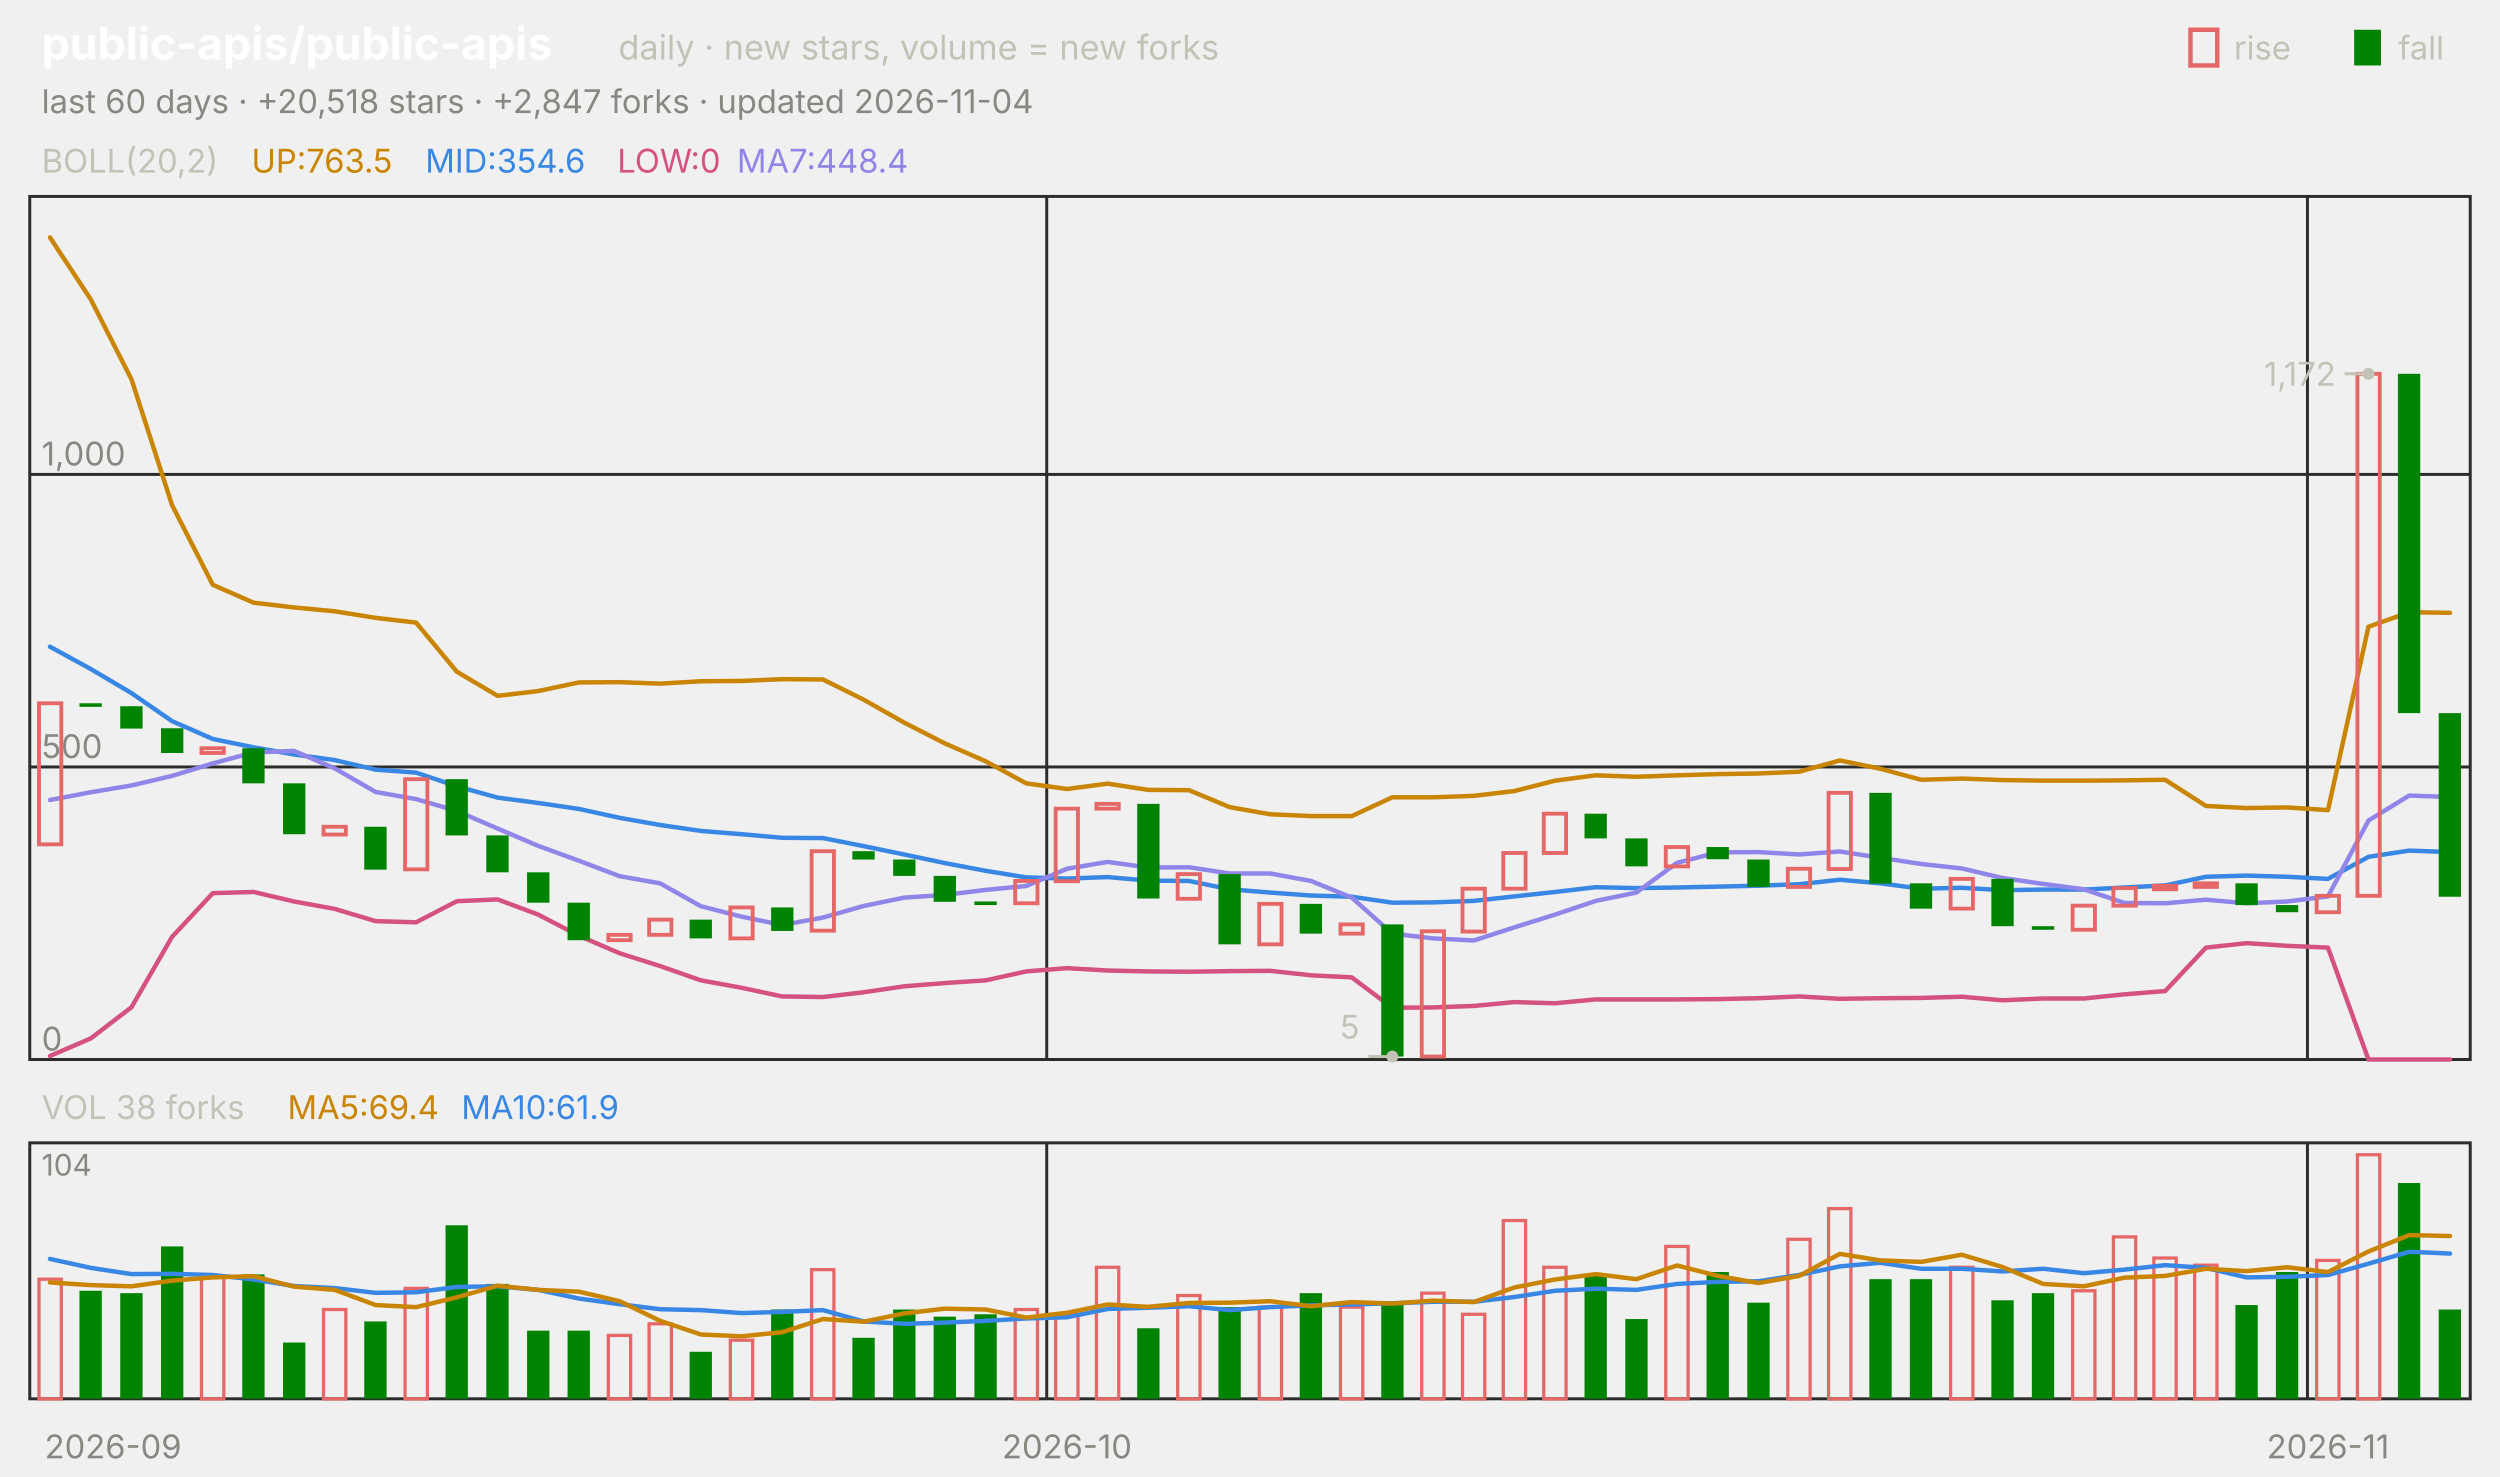
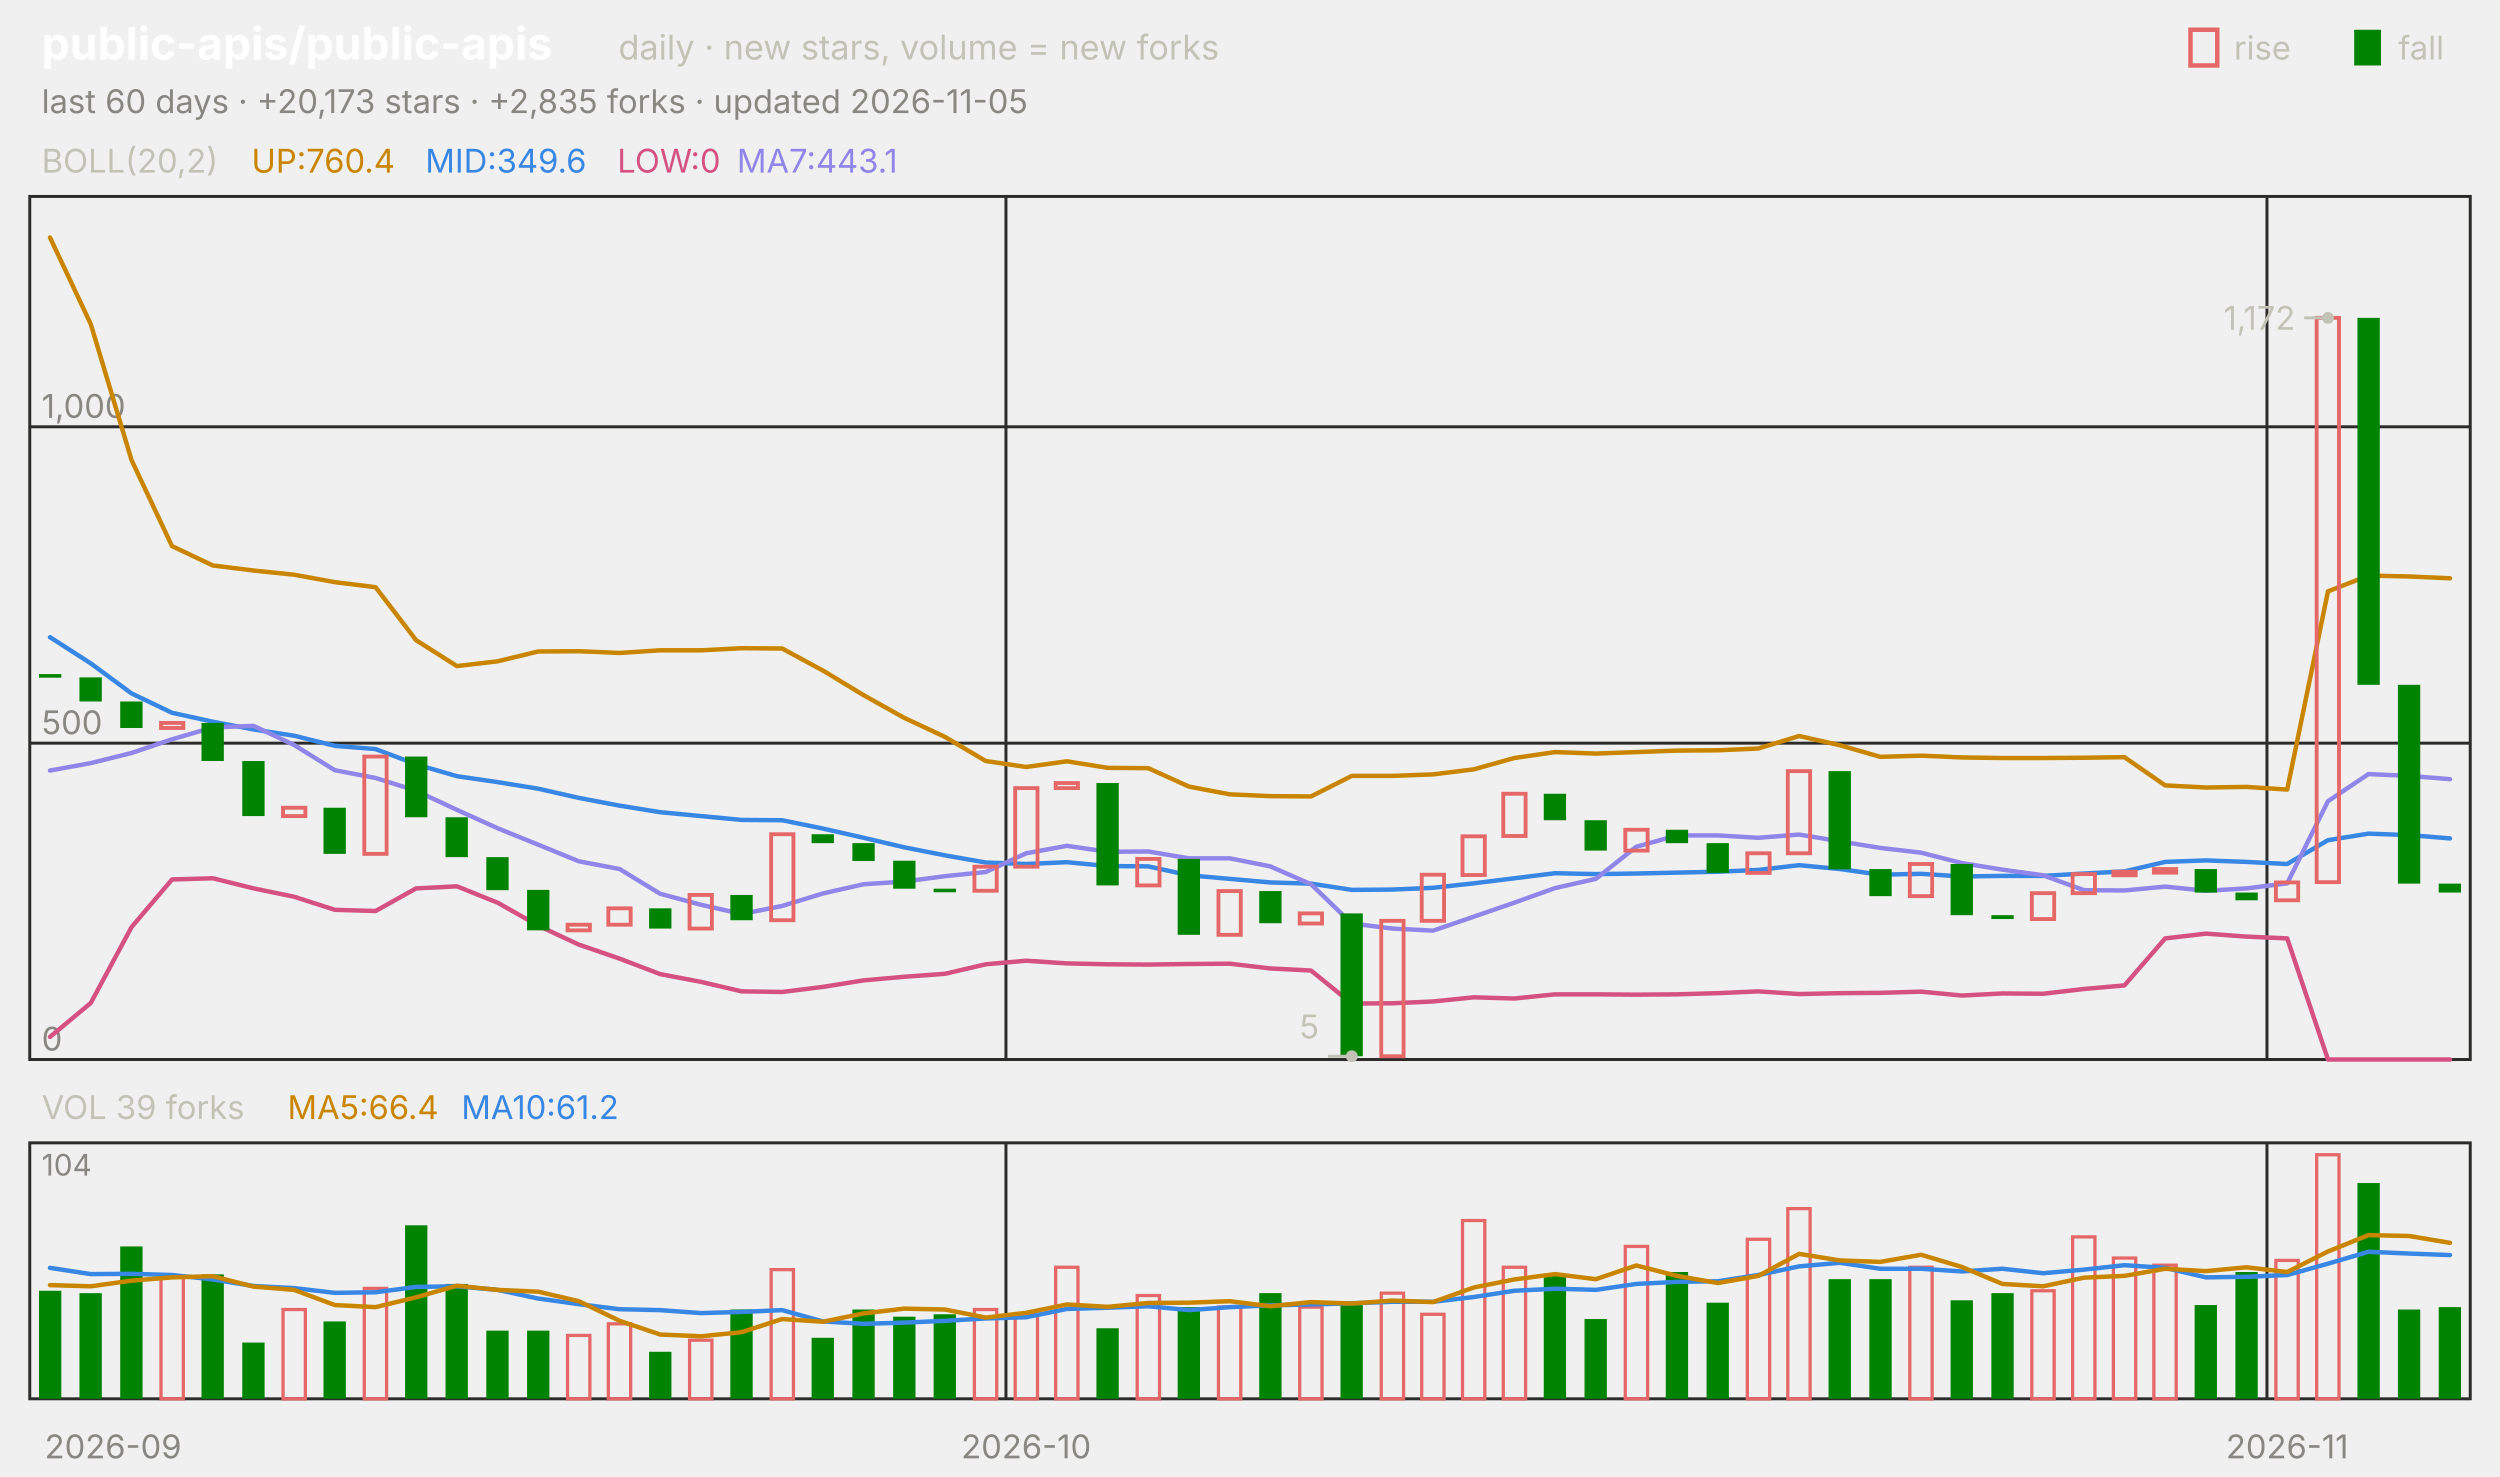
<svg xmlns="http://www.w3.org/2000/svg" viewBox="0 0 840 496" width="840" height="496" font-family="-apple-system,'Segoe UI',system-ui,sans-serif" role="img" aria-label="public-apis/public-apis candlestick chart">
  <text x="14.0" y="20.0" font-size="15" fill="#ffffff" font-weight="650">public-apis/public-apis</text>
  <text x="207.8" y="20.0" font-size="11.5" fill="#c3c2b7">daily · new stars, volume = new forks</text>
  <text x="805.8" y="20.0" font-size="11.0" fill="#c3c2b7">fall</text>
  <rect x="791" y="10" width="9" height="12" fill="#008300" />
  <text x="750.6" y="20.0" font-size="11.0" fill="#c3c2b7">rise</text>
  <rect x="736" y="10" width="9" height="12" fill="none" stroke="#e66767" stroke-width="1.5" />
-   <text x="14.0" y="38.0" font-size="11.0" fill="#898781">last 60 days · +20,518 stars · +2,847 forks · updated 2026-11-04</text>
+   <text x="14.0" y="38.0" font-size="11.0" fill="#898781">last 60 days · +20,173 stars · +2,835 forks · updated 2026-11-05</text>
  <rect x="10" y="66" width="820" height="290" fill="none" stroke="#2c2c2a" />
  <rect x="10" y="384" width="820" height="86" fill="none" stroke="#2c2c2a" />
  <text x="38.0" y="490.0" font-size="11.0" fill="#898781" text-anchor="middle">2026-09</text>
-   <line x1="351.7" y1="66.0" x2="351.7" y2="356.0" stroke="#2c2c2a" stroke-width="1.0" />
-   <line x1="351.7" y1="384.0" x2="351.7" y2="470.0" stroke="#2c2c2a" stroke-width="1.0" />
-   <text x="358.5" y="490.0" font-size="11.0" fill="#898781" text-anchor="middle">2026-10</text>
-   <line x1="775.3" y1="66.0" x2="775.3" y2="356.0" stroke="#2c2c2a" stroke-width="1.0" />
-   <line x1="775.3" y1="384.0" x2="775.3" y2="470.0" stroke="#2c2c2a" stroke-width="1.0" />
-   <text x="782.2" y="490.0" font-size="11.0" fill="#898781" text-anchor="middle">2026-11</text>
+   <line x1="338.0" y1="66.0" x2="338.0" y2="356.0" stroke="#2c2c2a" stroke-width="1.0" />
+   <line x1="338.0" y1="384.0" x2="338.0" y2="470.0" stroke="#2c2c2a" stroke-width="1.0" />
+   <text x="344.8" y="490.0" font-size="11.0" fill="#898781" text-anchor="middle">2026-10</text>
+   <line x1="761.7" y1="66.0" x2="761.7" y2="356.0" stroke="#2c2c2a" stroke-width="1.0" />
+   <line x1="761.7" y1="384.0" x2="761.7" y2="470.0" stroke="#2c2c2a" stroke-width="1.0" />
+   <text x="768.5" y="490.0" font-size="11.0" fill="#898781" text-anchor="middle">2026-11</text>
  <text x="14.0" y="58.0" font-size="11.0" fill="#c3c2b7">BOLL(20,2)</text>
-   <text x="84.5" y="58.0" font-size="11.0" fill="#c98500">UP:763.5</text>
-   <text x="142.9" y="58.0" font-size="11.0" fill="#3987e5">MID:354.6</text>
+   <text x="84.5" y="58.0" font-size="11.0" fill="#c98500">UP:760.4</text>
+   <text x="142.9" y="58.0" font-size="11.0" fill="#3987e5">MID:349.6</text>
  <text x="207.4" y="58.0" font-size="11.0" fill="#d55181">LOW:0</text>
-   <text x="247.6" y="58.0" font-size="11.0" fill="#9085e9">MA7:448.4</text>
+   <text x="247.6" y="58.0" font-size="11.0" fill="#9085e9">MA7:443.1</text>
  <line x1="10.0" y1="356.0" x2="830.0" y2="356.0" stroke="#2c2c2a" stroke-width="1.0" />
  <text x="14.0" y="353.0" font-size="11.0" fill="#898781">0</text>
-   <line x1="10.0" y1="257.7" x2="830.0" y2="257.7" stroke="#2c2c2a" stroke-width="1.0" />
-   <text x="14.0" y="254.7" font-size="11.0" fill="#898781">500</text>
-   <line x1="10.0" y1="159.4" x2="830.0" y2="159.4" stroke="#2c2c2a" stroke-width="1.0" />
-   <text x="14.0" y="156.4" font-size="11.0" fill="#898781">1,000</text>
-   <polyline points="16.8,79.8 30.5,100.6 44.2,127.5 57.8,169.7 71.5,196.5 85.2,202.5 98.8,204.1 112.5,205.4 126.2,207.6 139.8,209.2 153.5,225.7 167.2,233.8 180.8,232.2 194.5,229.3 208.2,229.2 221.8,229.7 235.5,228.9 249.2,228.8 262.8,228.2 276.5,228.3 290.2,235.1 303.8,242.8 317.5,249.8 331.2,255.8 344.8,263.2 358.5,265.1 372.2,263.3 385.8,265.4 399.5,265.5 413.2,271.2 426.8,273.6 440.5,274.2 454.2,274.2 467.8,267.9 481.5,267.9 495.2,267.4 508.8,265.8 522.5,262.3 536.2,260.5 549.8,261.0 563.5,260.5 577.2,260.1 590.8,259.9 604.5,259.3 618.2,255.5 631.8,258.3 645.5,262.0 659.2,261.6 672.8,262.1 686.5,262.3 700.2,262.3 713.8,262.2 727.5,262.0 741.2,270.8 754.8,271.5 768.5,271.3 782.2,272.2 795.8,210.6 809.5,205.7 823.2,205.9" fill="none" stroke="#c98500" stroke-width="1.5" stroke-linejoin="round" stroke-linecap="round" />
-   <polyline points="16.8,217.3 30.5,224.8 44.2,232.9 57.8,242.3 71.5,248.3 85.2,251.1 98.8,253.5 112.5,255.4 126.2,258.6 139.8,259.6 153.5,264.2 167.2,268.0 180.8,269.8 194.5,271.8 208.2,274.8 221.8,277.2 235.5,279.2 249.2,280.3 262.8,281.5 276.5,281.6 290.2,284.3 303.8,287.1 317.5,290.0 331.2,292.6 344.8,294.8 358.5,295.2 372.2,294.7 385.8,295.9 399.5,296.0 413.2,298.8 426.8,299.9 440.5,300.9 454.2,301.3 467.8,303.3 481.5,303.2 495.2,302.7 508.8,301.2 522.5,299.7 536.2,298.1 549.8,298.4 563.5,298.2 577.2,297.9 590.8,297.6 604.5,297.1 618.2,295.6 631.8,296.8 645.5,298.6 659.2,298.3 672.8,299.1 686.5,298.9 700.2,298.9 713.8,298.2 727.5,297.5 741.2,294.6 754.8,294.2 768.5,294.6 782.2,295.3 795.8,287.9 809.5,285.8 823.2,286.3" fill="none" stroke="#3987e5" stroke-width="1.5" stroke-linejoin="round" stroke-linecap="round" />
-   <polyline points="16.8,354.8 30.5,348.9 44.2,338.4 57.8,314.8 71.5,300.1 85.2,299.7 98.8,302.9 112.5,305.4 126.2,309.5 139.8,309.9 153.5,302.8 167.2,302.2 180.8,307.3 194.5,314.4 208.2,320.3 221.8,324.6 235.5,329.4 249.2,331.9 262.8,334.8 276.5,335.0 290.2,333.4 303.8,331.4 317.5,330.3 331.2,329.4 344.8,326.4 358.5,325.3 372.2,326.1 385.8,326.4 399.5,326.5 413.2,326.3 426.8,326.2 440.5,327.7 454.2,328.4 467.8,338.6 481.5,338.5 495.2,338.0 508.8,336.7 522.5,337.1 536.2,335.8 549.8,335.8 563.5,335.8 577.2,335.7 590.8,335.4 604.5,334.8 618.2,335.6 631.8,335.4 645.5,335.3 659.2,334.9 672.8,336.1 686.5,335.5 700.2,335.5 713.8,334.1 727.5,333.0 741.2,318.4 754.8,316.9 768.5,317.8 782.2,318.4 795.8,356.0 809.5,356.0 823.2,356.0" fill="none" stroke="#d55181" stroke-width="1.5" stroke-linejoin="round" stroke-linecap="round" />
-   <polyline points="16.8,268.8 30.5,266.2 44.2,263.9 57.8,260.7 71.5,256.5 85.2,252.8 98.8,252.3 112.5,258.2 126.2,266.1 139.8,268.5 153.5,272.5 167.2,278.4 180.8,284.2 194.5,289.2 208.2,294.4 221.8,296.8 235.5,304.5 249.2,308.0 262.8,310.8 276.5,308.3 290.2,304.4 303.8,301.6 317.5,300.7 331.2,299.0 344.8,297.7 358.5,291.9 372.2,289.6 385.8,291.5 399.5,291.4 413.2,293.5 426.8,293.5 440.5,296.0 454.2,301.6 467.8,313.7 481.5,315.3 495.2,316.0 508.8,311.6 522.5,307.3 536.2,302.7 549.8,299.9 563.5,289.9 577.2,286.4 590.8,286.3 604.5,287.1 618.2,286.1 631.8,288.2 645.5,290.3 659.2,291.8 672.8,295.0 686.5,297.0 700.2,298.8 713.8,303.4 727.5,303.5 741.2,302.3 754.8,303.5 768.5,302.9 782.2,301.2 795.8,275.7 809.5,267.3 823.2,267.8" fill="none" stroke="#9085e9" stroke-width="1.5" stroke-linejoin="round" stroke-linecap="round" />
-   <rect x="13.1" y="236.3" width="7.5" height="47.4" fill="none" stroke="#e66767" stroke-width="1.3" />
-   <rect x="26.7" y="236.3" width="7.5" height="1.2" fill="#008300" />
-   <rect x="40.4" y="237.3" width="7.5" height="7.5" fill="#008300" />
-   <rect x="54.1" y="244.7" width="7.5" height="8.3" fill="#008300" />
-   <rect x="67.7" y="251.4" width="7.5" height="1.6" fill="none" stroke="#e66767" stroke-width="1.3" />
-   <rect x="81.4" y="251.4" width="7.5" height="11.8" fill="#008300" />
-   <rect x="95.1" y="263.2" width="7.5" height="17.1" fill="#008300" />
-   <rect x="108.7" y="277.8" width="7.5" height="2.6" fill="none" stroke="#e66767" stroke-width="1.3" />
-   <rect x="122.4" y="277.8" width="7.5" height="14.4" fill="#008300" />
-   <rect x="136.1" y="261.8" width="7.5" height="30.3" fill="none" stroke="#e66767" stroke-width="1.3" />
-   <rect x="149.7" y="261.8" width="7.5" height="18.9" fill="#008300" />
-   <rect x="163.4" y="280.7" width="7.5" height="12.4" fill="#008300" />
-   <rect x="177.1" y="293.1" width="7.5" height="10.2" fill="#008300" />
-   <rect x="190.7" y="303.3" width="7.5" height="12.6" fill="#008300" />
-   <rect x="204.4" y="314.1" width="7.5" height="1.8" fill="none" stroke="#e66767" stroke-width="1.3" />
-   <rect x="218.1" y="309.0" width="7.5" height="5.1" fill="none" stroke="#e66767" stroke-width="1.3" />
-   <rect x="231.7" y="309.0" width="7.5" height="6.3" fill="#008300" />
-   <rect x="245.4" y="304.9" width="7.5" height="10.4" fill="none" stroke="#e66767" stroke-width="1.3" />
-   <rect x="259.1" y="304.9" width="7.5" height="7.9" fill="#008300" />
-   <rect x="272.7" y="286.0" width="7.5" height="26.7" fill="none" stroke="#e66767" stroke-width="1.3" />
-   <rect x="286.4" y="286.0" width="7.5" height="2.8" fill="#008300" />
-   <rect x="300.1" y="288.8" width="7.5" height="5.5" fill="#008300" />
-   <rect x="313.7" y="294.3" width="7.5" height="8.7" fill="#008300" />
-   <rect x="327.4" y="302.9" width="7.5" height="1.2" fill="#008300" />
-   <rect x="341.1" y="296.0" width="7.5" height="7.5" fill="none" stroke="#e66767" stroke-width="1.3" />
-   <rect x="354.7" y="271.7" width="7.5" height="24.4" fill="none" stroke="#e66767" stroke-width="1.3" />
-   <rect x="368.4" y="270.1" width="7.5" height="1.6" fill="none" stroke="#e66767" stroke-width="1.3" />
-   <rect x="382.1" y="270.1" width="7.5" height="31.8" fill="#008300" />
-   <rect x="395.7" y="293.7" width="7.5" height="8.3" fill="none" stroke="#e66767" stroke-width="1.3" />
-   <rect x="409.4" y="293.7" width="7.5" height="23.6" fill="#008300" />
-   <rect x="423.1" y="303.7" width="7.5" height="13.6" fill="none" stroke="#e66767" stroke-width="1.3" />
-   <rect x="436.7" y="303.7" width="7.5" height="10.0" fill="#008300" />
-   <rect x="450.4" y="310.6" width="7.5" height="3.1" fill="none" stroke="#e66767" stroke-width="1.3" />
-   <rect x="464.1" y="310.6" width="7.5" height="44.4" fill="#008300" />
-   <rect x="477.7" y="312.9" width="7.5" height="42.1" fill="none" stroke="#e66767" stroke-width="1.3" />
-   <rect x="491.4" y="298.6" width="7.5" height="14.4" fill="none" stroke="#e66767" stroke-width="1.3" />
-   <rect x="505.1" y="286.6" width="7.5" height="12.0" fill="none" stroke="#e66767" stroke-width="1.3" />
-   <rect x="518.7" y="273.4" width="7.5" height="13.2" fill="none" stroke="#e66767" stroke-width="1.3" />
-   <rect x="532.4" y="273.4" width="7.5" height="8.3" fill="#008300" />
-   <rect x="546.1" y="281.7" width="7.5" height="9.4" fill="#008300" />
-   <rect x="559.7" y="284.6" width="7.5" height="6.5" fill="none" stroke="#e66767" stroke-width="1.3" />
-   <rect x="573.4" y="284.6" width="7.5" height="4.1" fill="#008300" />
-   <rect x="587.1" y="288.8" width="7.5" height="9.2" fill="#008300" />
-   <rect x="600.7" y="291.9" width="7.5" height="6.1" fill="none" stroke="#e66767" stroke-width="1.3" />
-   <rect x="614.4" y="266.4" width="7.5" height="25.6" fill="none" stroke="#e66767" stroke-width="1.3" />
-   <rect x="628.1" y="266.4" width="7.5" height="30.5" fill="#008300" />
-   <rect x="641.7" y="296.8" width="7.5" height="8.5" fill="#008300" />
-   <rect x="655.4" y="295.3" width="7.5" height="10.0" fill="none" stroke="#e66767" stroke-width="1.3" />
-   <rect x="669.1" y="295.3" width="7.5" height="15.9" fill="#008300" />
-   <rect x="682.7" y="311.2" width="7.5" height="1.2" fill="#008300" />
-   <rect x="696.4" y="304.3" width="7.5" height="8.1" fill="none" stroke="#e66767" stroke-width="1.3" />
-   <rect x="710.1" y="298.4" width="7.5" height="5.9" fill="none" stroke="#e66767" stroke-width="1.3" />
-   <rect x="723.7" y="297.6" width="7.5" height="1.2" fill="none" stroke="#e66767" stroke-width="1.3" />
-   <rect x="737.4" y="296.8" width="7.5" height="1.2" fill="none" stroke="#e66767" stroke-width="1.3" />
-   <rect x="751.1" y="296.8" width="7.5" height="7.3" fill="#008300" />
-   <rect x="764.7" y="304.1" width="7.5" height="2.4" fill="#008300" />
-   <rect x="778.4" y="301.0" width="7.5" height="5.5" fill="none" stroke="#e66767" stroke-width="1.3" />
-   <rect x="792.1" y="125.6" width="7.5" height="175.4" fill="none" stroke="#e66767" stroke-width="1.3" />
-   <rect x="805.7" y="125.6" width="7.5" height="114.0" fill="#008300" />
-   <rect x="819.4" y="239.6" width="7.5" height="61.7" fill="#008300" />
-   <circle cx="795.8" cy="125.6" r="2" fill="#c3c2b7" />
-   <line x1="795.8" y1="125.6" x2="787.8" y2="125.6" stroke="#c3c2b7" stroke-width="1.0" />
-   <text x="784.8" y="129.6" font-size="11.0" fill="#c3c2b7" text-anchor="end">1,172</text>
-   <circle cx="467.8" cy="355.0" r="2" fill="#c3c2b7" />
-   <line x1="467.8" y1="355.0" x2="459.8" y2="355.0" stroke="#c3c2b7" stroke-width="1.0" />
-   <text x="456.8" y="349.0" font-size="11.0" fill="#c3c2b7" text-anchor="end">5</text>
-   <text x="14.0" y="376.0" font-size="11.0" fill="#c3c2b7">VOL 38 forks</text>
-   <text x="96.6" y="376.0" font-size="11.0" fill="#c98500">MA5:69.4</text>
-   <text x="155.0" y="376.0" font-size="11.0" fill="#3987e5">MA10:61.9</text>
+   <line x1="10.0" y1="249.7" x2="830.0" y2="249.7" stroke="#2c2c2a" stroke-width="1.0" />
+   <text x="14.0" y="246.7" font-size="11.0" fill="#898781">500</text>
+   <line x1="10.0" y1="143.4" x2="830.0" y2="143.4" stroke="#2c2c2a" stroke-width="1.0" />
+   <text x="14.0" y="140.4" font-size="11.0" fill="#898781">1,000</text>
+   <polyline points="16.8,79.8 30.5,108.9 44.2,154.6 57.8,183.5 71.5,190.0 85.2,191.7 98.8,193.1 112.5,195.6 126.2,197.3 139.8,215.1 153.5,223.8 167.2,222.2 180.8,218.9 194.5,218.8 208.2,219.4 221.8,218.5 235.5,218.5 249.2,217.8 262.8,217.9 276.5,225.3 290.2,233.6 303.8,241.2 317.5,247.6 331.2,255.7 344.8,257.7 358.5,255.8 372.2,258.0 385.8,258.1 399.5,264.3 413.2,266.9 426.8,267.5 440.5,267.6 454.2,260.7 467.8,260.7 481.5,260.2 495.2,258.5 508.8,254.7 522.5,252.7 536.2,253.2 549.8,252.7 563.5,252.2 577.2,252.1 590.8,251.5 604.5,247.3 618.2,250.4 631.8,254.3 645.5,253.9 659.2,254.5 672.8,254.7 686.5,254.7 700.2,254.6 713.8,254.4 727.5,263.9 741.2,264.6 754.8,264.4 768.5,265.3 782.2,198.7 795.8,193.4 809.5,193.7 823.2,194.3" fill="none" stroke="#c98500" stroke-width="1.5" stroke-linejoin="round" stroke-linecap="round" />
+   <polyline points="16.8,214.1 30.5,222.9 44.2,233.0 57.8,239.5 71.5,242.5 85.2,245.1 98.8,247.2 112.5,250.6 126.2,251.7 139.8,256.8 153.5,260.8 167.2,262.8 180.8,265.0 194.5,268.1 208.2,270.7 221.8,272.9 235.5,274.2 249.2,275.5 262.8,275.6 276.5,278.4 290.2,281.5 303.8,284.7 317.5,287.4 331.2,289.8 344.8,290.3 358.5,289.7 372.2,291.0 385.8,291.1 399.5,294.1 413.2,295.3 426.8,296.5 440.5,296.9 454.2,299.0 467.8,298.9 481.5,298.3 495.2,296.8 508.8,295.1 522.5,293.4 536.2,293.7 549.8,293.5 563.5,293.2 577.2,292.9 590.8,292.3 604.5,290.7 618.2,292.0 631.8,293.9 645.5,293.6 659.2,294.5 672.8,294.3 686.5,294.3 700.2,293.5 713.8,292.8 727.5,289.6 741.2,289.1 754.8,289.6 768.5,290.3 782.2,282.3 795.8,280.1 809.5,280.6 823.2,281.7" fill="none" stroke="#3987e5" stroke-width="1.5" stroke-linejoin="round" stroke-linecap="round" />
+   <polyline points="16.8,348.4 30.5,337.0 44.2,311.5 57.8,295.5 71.5,295.1 85.2,298.5 98.8,301.3 112.5,305.7 126.2,306.1 139.8,298.5 153.5,297.8 167.2,303.3 180.8,311.0 194.5,317.4 208.2,322.1 221.8,327.3 235.5,329.9 249.2,333.1 262.8,333.3 276.5,331.6 290.2,329.4 303.8,328.2 317.5,327.2 331.2,324.0 344.8,322.8 358.5,323.7 372.2,324.0 385.8,324.1 399.5,323.9 413.2,323.8 426.8,325.4 440.5,326.1 454.2,337.2 467.8,337.1 481.5,336.5 495.2,335.1 508.8,335.5 522.5,334.1 536.2,334.1 549.8,334.2 563.5,334.1 577.2,333.7 590.8,333.1 604.5,334.0 618.2,333.7 631.8,333.6 645.5,333.2 659.2,334.5 672.8,333.8 686.5,333.9 700.2,332.3 713.8,331.1 727.5,315.3 741.2,313.7 754.8,314.7 768.5,315.3 782.2,356.0 795.8,356.0 809.5,356.0 823.2,356.0" fill="none" stroke="#d55181" stroke-width="1.5" stroke-linejoin="round" stroke-linecap="round" />
+   <polyline points="16.8,258.9 30.5,256.4 44.2,253.0 57.8,248.4 71.5,244.4 85.2,243.9 98.8,250.3 112.5,258.8 126.2,261.4 139.8,265.7 153.5,272.1 167.2,278.3 180.8,283.8 194.5,289.4 208.2,292.0 221.8,300.3 235.5,304.0 249.2,307.1 262.8,304.4 276.5,300.2 290.2,297.1 303.8,296.2 317.5,294.4 331.2,293.0 344.8,286.7 358.5,284.2 372.2,286.2 385.8,286.1 399.5,288.4 413.2,288.4 426.8,291.1 440.5,297.1 454.2,310.3 467.8,312.0 481.5,312.7 495.2,308.0 508.8,303.3 522.5,298.4 536.2,295.3 549.8,284.5 563.5,280.7 577.2,280.7 590.8,281.5 604.5,280.4 618.2,282.7 631.8,284.9 645.5,286.5 659.2,290.0 672.8,292.2 686.5,294.1 700.2,299.1 713.8,299.2 727.5,297.9 741.2,299.3 754.8,298.5 768.5,296.8 782.2,269.2 795.8,260.1 809.5,260.7 823.2,261.8" fill="none" stroke="#9085e9" stroke-width="1.5" stroke-linejoin="round" stroke-linecap="round" />
+   <rect x="13.1" y="226.5" width="7.5" height="1.2" fill="#008300" />
+   <rect x="26.7" y="227.6" width="7.5" height="8.1" fill="#008300" />
+   <rect x="40.4" y="235.7" width="7.5" height="8.9" fill="#008300" />
+   <rect x="54.1" y="242.9" width="7.5" height="1.7" fill="none" stroke="#e66767" stroke-width="1.3" />
+   <rect x="67.7" y="242.9" width="7.5" height="12.8" fill="#008300" />
+   <rect x="81.4" y="255.7" width="7.5" height="18.5" fill="#008300" />
+   <rect x="95.1" y="271.4" width="7.5" height="2.8" fill="none" stroke="#e66767" stroke-width="1.3" />
+   <rect x="108.7" y="271.4" width="7.5" height="15.5" fill="#008300" />
+   <rect x="122.4" y="254.2" width="7.5" height="32.7" fill="none" stroke="#e66767" stroke-width="1.3" />
+   <rect x="136.1" y="254.2" width="7.5" height="20.4" fill="#008300" />
+   <rect x="149.7" y="274.6" width="7.5" height="13.4" fill="#008300" />
+   <rect x="163.4" y="288.0" width="7.5" height="11.1" fill="#008300" />
+   <rect x="177.1" y="299.0" width="7.5" height="13.6" fill="#008300" />
+   <rect x="190.7" y="310.7" width="7.5" height="1.9" fill="none" stroke="#e66767" stroke-width="1.3" />
+   <rect x="204.4" y="305.2" width="7.5" height="5.5" fill="none" stroke="#e66767" stroke-width="1.3" />
+   <rect x="218.1" y="305.2" width="7.5" height="6.8" fill="#008300" />
+   <rect x="231.7" y="300.7" width="7.5" height="11.3" fill="none" stroke="#e66767" stroke-width="1.3" />
+   <rect x="245.4" y="300.7" width="7.5" height="8.5" fill="#008300" />
+   <rect x="259.1" y="280.3" width="7.5" height="28.9" fill="none" stroke="#e66767" stroke-width="1.3" />
+   <rect x="272.7" y="280.3" width="7.5" height="3.0" fill="#008300" />
+   <rect x="286.4" y="283.3" width="7.5" height="6.0" fill="#008300" />
+   <rect x="300.1" y="289.2" width="7.5" height="9.4" fill="#008300" />
+   <rect x="313.7" y="298.6" width="7.5" height="1.2" fill="#008300" />
+   <rect x="327.4" y="291.2" width="7.5" height="8.1" fill="none" stroke="#e66767" stroke-width="1.3" />
+   <rect x="341.1" y="264.8" width="7.5" height="26.4" fill="none" stroke="#e66767" stroke-width="1.3" />
+   <rect x="354.7" y="263.1" width="7.5" height="1.7" fill="none" stroke="#e66767" stroke-width="1.3" />
+   <rect x="368.4" y="263.1" width="7.5" height="34.4" fill="#008300" />
+   <rect x="382.1" y="288.6" width="7.5" height="8.9" fill="none" stroke="#e66767" stroke-width="1.3" />
+   <rect x="395.7" y="288.6" width="7.5" height="25.5" fill="#008300" />
+   <rect x="409.4" y="299.4" width="7.5" height="14.7" fill="none" stroke="#e66767" stroke-width="1.3" />
+   <rect x="423.1" y="299.4" width="7.5" height="10.8" fill="#008300" />
+   <rect x="436.7" y="306.9" width="7.5" height="3.4" fill="none" stroke="#e66767" stroke-width="1.3" />
+   <rect x="450.4" y="306.9" width="7.5" height="48.0" fill="#008300" />
+   <rect x="464.1" y="309.4" width="7.5" height="45.5" fill="none" stroke="#e66767" stroke-width="1.3" />
+   <rect x="477.7" y="293.9" width="7.5" height="15.5" fill="none" stroke="#e66767" stroke-width="1.3" />
+   <rect x="491.4" y="281.0" width="7.5" height="13.0" fill="none" stroke="#e66767" stroke-width="1.3" />
+   <rect x="505.1" y="266.7" width="7.5" height="14.2" fill="none" stroke="#e66767" stroke-width="1.3" />
+   <rect x="518.7" y="266.7" width="7.5" height="8.9" fill="#008300" />
+   <rect x="532.4" y="275.6" width="7.5" height="10.2" fill="#008300" />
+   <rect x="546.1" y="278.8" width="7.5" height="7.0" fill="none" stroke="#e66767" stroke-width="1.3" />
+   <rect x="559.7" y="278.8" width="7.5" height="4.5" fill="#008300" />
+   <rect x="573.4" y="283.3" width="7.5" height="10.0" fill="#008300" />
+   <rect x="587.1" y="286.7" width="7.5" height="6.6" fill="none" stroke="#e66767" stroke-width="1.3" />
+   <rect x="600.7" y="259.1" width="7.5" height="27.6" fill="none" stroke="#e66767" stroke-width="1.3" />
+   <rect x="614.4" y="259.1" width="7.5" height="33.0" fill="#008300" />
+   <rect x="628.1" y="292.0" width="7.5" height="9.1" fill="#008300" />
+   <rect x="641.7" y="290.3" width="7.5" height="10.8" fill="none" stroke="#e66767" stroke-width="1.3" />
+   <rect x="655.4" y="290.3" width="7.5" height="17.2" fill="#008300" />
+   <rect x="669.1" y="307.5" width="7.5" height="1.3" fill="#008300" />
+   <rect x="682.7" y="300.1" width="7.5" height="8.7" fill="none" stroke="#e66767" stroke-width="1.3" />
+   <rect x="696.4" y="293.7" width="7.5" height="6.4" fill="none" stroke="#e66767" stroke-width="1.3" />
+   <rect x="710.1" y="292.9" width="7.5" height="1.2" fill="none" stroke="#e66767" stroke-width="1.3" />
+   <rect x="723.7" y="292.0" width="7.5" height="1.2" fill="none" stroke="#e66767" stroke-width="1.3" />
+   <rect x="737.4" y="292.0" width="7.5" height="7.9" fill="#008300" />
+   <rect x="751.1" y="299.9" width="7.5" height="2.6" fill="#008300" />
+   <rect x="764.7" y="296.5" width="7.5" height="6.0" fill="none" stroke="#e66767" stroke-width="1.3" />
+   <rect x="778.4" y="106.8" width="7.5" height="189.6" fill="none" stroke="#e66767" stroke-width="1.3" />
+   <rect x="792.1" y="106.8" width="7.5" height="123.3" fill="#008300" />
+   <rect x="805.7" y="230.1" width="7.5" height="66.8" fill="#008300" />
+   <rect x="819.4" y="296.9" width="7.5" height="3.0" fill="#008300" />
+   <circle cx="782.2" cy="106.8" r="2" fill="#c3c2b7" />
+   <line x1="782.2" y1="106.8" x2="774.2" y2="106.8" stroke="#c3c2b7" stroke-width="1.0" />
+   <text x="771.2" y="110.8" font-size="11.0" fill="#c3c2b7" text-anchor="end">1,172</text>
+   <circle cx="454.2" cy="354.9" r="2" fill="#c3c2b7" />
+   <line x1="454.2" y1="354.9" x2="446.2" y2="354.9" stroke="#c3c2b7" stroke-width="1.0" />
+   <text x="443.2" y="348.9" font-size="11.0" fill="#c3c2b7" text-anchor="end">5</text>
+   <text x="14.0" y="376.0" font-size="11.0" fill="#c3c2b7">VOL 39 forks</text>
+   <text x="96.6" y="376.0" font-size="11.0" fill="#c98500">MA5:66.4</text>
+   <text x="155.0" y="376.0" font-size="11.0" fill="#3987e5">MA10:61.2</text>
  <text x="14.0" y="395.0" font-size="10" fill="#898781">104</text>
-   <rect x="13.1" y="429.8" width="7.5" height="40.2" fill="none" stroke="#e66767" stroke-width="1.1" />
-   <rect x="26.7" y="433.7" width="7.5" height="36.3" fill="#008300" />
-   <rect x="40.4" y="434.5" width="7.5" height="35.5" fill="#008300" />
-   <rect x="54.1" y="418.8" width="7.5" height="51.2" fill="#008300" />
-   <rect x="67.7" y="429.0" width="7.5" height="41.0" fill="none" stroke="#e66767" stroke-width="1.1" />
-   <rect x="81.4" y="428.2" width="7.5" height="41.8" fill="#008300" />
-   <rect x="95.1" y="451.1" width="7.5" height="18.9" fill="#008300" />
-   <rect x="108.7" y="440.0" width="7.5" height="30.0" fill="none" stroke="#e66767" stroke-width="1.1" />
-   <rect x="122.4" y="444.0" width="7.5" height="26.0" fill="#008300" />
-   <rect x="136.1" y="432.9" width="7.5" height="37.1" fill="none" stroke="#e66767" stroke-width="1.1" />
-   <rect x="149.7" y="411.7" width="7.5" height="58.3" fill="#008300" />
-   <rect x="163.4" y="431.4" width="7.5" height="38.6" fill="#008300" />
+   <rect x="13.1" y="433.7" width="7.5" height="36.3" fill="#008300" />
+   <rect x="26.7" y="434.5" width="7.5" height="35.5" fill="#008300" />
+   <rect x="40.4" y="418.8" width="7.5" height="51.2" fill="#008300" />
+   <rect x="54.1" y="429.0" width="7.5" height="41.0" fill="none" stroke="#e66767" stroke-width="1.1" />
+   <rect x="67.7" y="428.2" width="7.5" height="41.8" fill="#008300" />
+   <rect x="81.4" y="451.1" width="7.5" height="18.9" fill="#008300" />
+   <rect x="95.1" y="440.0" width="7.5" height="30.0" fill="none" stroke="#e66767" stroke-width="1.1" />
+   <rect x="108.7" y="444.0" width="7.5" height="26.0" fill="#008300" />
+   <rect x="122.4" y="432.9" width="7.5" height="37.1" fill="none" stroke="#e66767" stroke-width="1.1" />
+   <rect x="136.1" y="411.7" width="7.5" height="58.3" fill="#008300" />
+   <rect x="149.7" y="431.4" width="7.5" height="38.6" fill="#008300" />
+   <rect x="163.4" y="447.1" width="7.5" height="22.9" fill="#008300" />
  <rect x="177.1" y="447.1" width="7.5" height="22.9" fill="#008300" />
-   <rect x="190.7" y="447.1" width="7.5" height="22.9" fill="#008300" />
-   <rect x="204.4" y="448.7" width="7.5" height="21.3" fill="none" stroke="#e66767" stroke-width="1.1" />
-   <rect x="218.1" y="444.8" width="7.5" height="25.2" fill="none" stroke="#e66767" stroke-width="1.1" />
-   <rect x="231.7" y="454.2" width="7.5" height="15.8" fill="#008300" />
-   <rect x="245.4" y="450.3" width="7.5" height="19.7" fill="none" stroke="#e66767" stroke-width="1.1" />
-   <rect x="259.1" y="440.0" width="7.5" height="30.0" fill="#008300" />
-   <rect x="272.7" y="426.6" width="7.5" height="43.4" fill="none" stroke="#e66767" stroke-width="1.1" />
-   <rect x="286.4" y="449.5" width="7.5" height="20.5" fill="#008300" />
-   <rect x="300.1" y="440.0" width="7.5" height="30.0" fill="#008300" />
-   <rect x="313.7" y="442.4" width="7.5" height="27.6" fill="#008300" />
-   <rect x="327.4" y="441.6" width="7.5" height="28.4" fill="#008300" />
-   <rect x="341.1" y="440.0" width="7.5" height="30.0" fill="none" stroke="#e66767" stroke-width="1.1" />
-   <rect x="354.7" y="441.6" width="7.5" height="28.4" fill="none" stroke="#e66767" stroke-width="1.1" />
-   <rect x="368.4" y="425.8" width="7.5" height="44.2" fill="none" stroke="#e66767" stroke-width="1.1" />
-   <rect x="382.1" y="446.3" width="7.5" height="23.7" fill="#008300" />
-   <rect x="395.7" y="435.3" width="7.5" height="34.7" fill="none" stroke="#e66767" stroke-width="1.1" />
-   <rect x="409.4" y="439.2" width="7.5" height="30.8" fill="#008300" />
-   <rect x="423.1" y="439.2" width="7.5" height="30.8" fill="none" stroke="#e66767" stroke-width="1.1" />
-   <rect x="436.7" y="434.5" width="7.5" height="35.5" fill="#008300" />
-   <rect x="450.4" y="439.2" width="7.5" height="30.8" fill="none" stroke="#e66767" stroke-width="1.1" />
-   <rect x="464.1" y="437.7" width="7.5" height="32.3" fill="#008300" />
-   <rect x="477.7" y="434.5" width="7.5" height="35.5" fill="none" stroke="#e66767" stroke-width="1.1" />
-   <rect x="491.4" y="441.6" width="7.5" height="28.4" fill="none" stroke="#e66767" stroke-width="1.1" />
-   <rect x="505.1" y="410.1" width="7.5" height="59.9" fill="none" stroke="#e66767" stroke-width="1.1" />
-   <rect x="518.7" y="425.8" width="7.5" height="44.2" fill="none" stroke="#e66767" stroke-width="1.1" />
-   <rect x="532.4" y="428.2" width="7.5" height="41.8" fill="#008300" />
-   <rect x="546.1" y="443.2" width="7.5" height="26.8" fill="#008300" />
-   <rect x="559.7" y="418.8" width="7.5" height="51.2" fill="none" stroke="#e66767" stroke-width="1.1" />
-   <rect x="573.4" y="427.4" width="7.5" height="42.6" fill="#008300" />
-   <rect x="587.1" y="437.7" width="7.5" height="32.3" fill="#008300" />
-   <rect x="600.7" y="416.4" width="7.5" height="53.6" fill="none" stroke="#e66767" stroke-width="1.1" />
-   <rect x="614.4" y="406.1" width="7.5" height="63.9" fill="none" stroke="#e66767" stroke-width="1.1" />
+   <rect x="190.7" y="448.7" width="7.5" height="21.3" fill="none" stroke="#e66767" stroke-width="1.1" />
+   <rect x="204.4" y="444.8" width="7.5" height="25.2" fill="none" stroke="#e66767" stroke-width="1.1" />
+   <rect x="218.1" y="454.2" width="7.5" height="15.8" fill="#008300" />
+   <rect x="231.7" y="450.3" width="7.5" height="19.7" fill="none" stroke="#e66767" stroke-width="1.1" />
+   <rect x="245.4" y="440.0" width="7.5" height="30.0" fill="#008300" />
+   <rect x="259.1" y="426.6" width="7.5" height="43.4" fill="none" stroke="#e66767" stroke-width="1.1" />
+   <rect x="272.7" y="449.5" width="7.5" height="20.5" fill="#008300" />
+   <rect x="286.4" y="440.0" width="7.5" height="30.0" fill="#008300" />
+   <rect x="300.1" y="442.4" width="7.5" height="27.6" fill="#008300" />
+   <rect x="313.7" y="441.6" width="7.5" height="28.4" fill="#008300" />
+   <rect x="327.4" y="440.0" width="7.5" height="30.0" fill="none" stroke="#e66767" stroke-width="1.1" />
+   <rect x="341.1" y="441.6" width="7.5" height="28.4" fill="none" stroke="#e66767" stroke-width="1.1" />
+   <rect x="354.7" y="425.8" width="7.5" height="44.2" fill="none" stroke="#e66767" stroke-width="1.1" />
+   <rect x="368.4" y="446.3" width="7.5" height="23.7" fill="#008300" />
+   <rect x="382.1" y="435.3" width="7.5" height="34.7" fill="none" stroke="#e66767" stroke-width="1.1" />
+   <rect x="395.7" y="439.2" width="7.5" height="30.8" fill="#008300" />
+   <rect x="409.4" y="439.2" width="7.5" height="30.8" fill="none" stroke="#e66767" stroke-width="1.1" />
+   <rect x="423.1" y="434.5" width="7.5" height="35.5" fill="#008300" />
+   <rect x="436.7" y="439.2" width="7.5" height="30.8" fill="none" stroke="#e66767" stroke-width="1.1" />
+   <rect x="450.4" y="437.7" width="7.5" height="32.3" fill="#008300" />
+   <rect x="464.1" y="434.5" width="7.5" height="35.5" fill="none" stroke="#e66767" stroke-width="1.1" />
+   <rect x="477.7" y="441.6" width="7.5" height="28.4" fill="none" stroke="#e66767" stroke-width="1.1" />
+   <rect x="491.4" y="410.1" width="7.5" height="59.9" fill="none" stroke="#e66767" stroke-width="1.1" />
+   <rect x="505.1" y="425.8" width="7.5" height="44.2" fill="none" stroke="#e66767" stroke-width="1.1" />
+   <rect x="518.7" y="428.2" width="7.5" height="41.8" fill="#008300" />
+   <rect x="532.4" y="443.2" width="7.5" height="26.8" fill="#008300" />
+   <rect x="546.1" y="418.8" width="7.5" height="51.2" fill="none" stroke="#e66767" stroke-width="1.1" />
+   <rect x="559.7" y="427.4" width="7.5" height="42.6" fill="#008300" />
+   <rect x="573.4" y="437.7" width="7.5" height="32.3" fill="#008300" />
+   <rect x="587.1" y="416.4" width="7.5" height="53.6" fill="none" stroke="#e66767" stroke-width="1.1" />
+   <rect x="600.7" y="406.1" width="7.5" height="63.9" fill="none" stroke="#e66767" stroke-width="1.1" />
+   <rect x="614.4" y="429.8" width="7.5" height="40.2" fill="#008300" />
  <rect x="628.1" y="429.8" width="7.5" height="40.2" fill="#008300" />
-   <rect x="641.7" y="429.8" width="7.5" height="40.2" fill="#008300" />
-   <rect x="655.4" y="425.8" width="7.5" height="44.2" fill="none" stroke="#e66767" stroke-width="1.1" />
-   <rect x="669.1" y="436.9" width="7.5" height="33.1" fill="#008300" />
-   <rect x="682.7" y="434.5" width="7.5" height="35.5" fill="#008300" />
-   <rect x="696.4" y="433.7" width="7.5" height="36.3" fill="none" stroke="#e66767" stroke-width="1.1" />
-   <rect x="710.1" y="415.6" width="7.5" height="54.4" fill="none" stroke="#e66767" stroke-width="1.1" />
-   <rect x="723.7" y="422.7" width="7.5" height="47.3" fill="none" stroke="#e66767" stroke-width="1.1" />
-   <rect x="737.4" y="425.1" width="7.5" height="44.9" fill="none" stroke="#e66767" stroke-width="1.1" />
-   <rect x="751.1" y="438.5" width="7.5" height="31.5" fill="#008300" />
-   <rect x="764.7" y="427.4" width="7.5" height="42.6" fill="#008300" />
-   <rect x="778.4" y="423.5" width="7.5" height="46.5" fill="none" stroke="#e66767" stroke-width="1.1" />
-   <rect x="792.1" y="388.0" width="7.5" height="82.0" fill="none" stroke="#e66767" stroke-width="1.1" />
-   <rect x="805.7" y="397.5" width="7.5" height="72.5" fill="#008300" />
-   <rect x="819.4" y="440.0" width="7.5" height="30.0" fill="#008300" />
-   <polyline points="16.8,423.0 30.5,426.0 44.2,428.1 57.8,428.0 71.5,428.4 85.2,429.9 98.8,432.1 112.5,432.8 126.2,434.4 139.8,434.2 153.5,432.4 167.2,432.2 180.8,433.4 194.5,436.3 208.2,438.2 221.8,439.9 235.5,440.2 249.2,441.2 262.8,440.8 276.5,440.2 290.2,444.0 303.8,444.8 317.5,444.4 331.2,443.8 344.8,443.0 358.5,442.6 372.2,439.8 385.8,439.4 399.5,438.9 413.2,440.2 426.8,439.2 440.5,438.6 454.2,438.3 467.8,437.9 481.5,437.4 495.2,437.4 508.8,435.8 522.5,433.7 536.2,433.0 549.8,433.4 563.5,431.4 577.2,430.7 590.8,430.5 604.5,428.4 618.2,425.5 631.8,424.3 645.5,426.3 659.2,426.3 672.8,427.2 686.5,426.3 700.2,427.8 713.8,426.6 727.5,425.1 741.2,426.0 754.8,429.2 768.5,429.0 782.2,428.4 795.8,424.6 809.5,420.6 823.2,421.2" fill="none" stroke="#3987e5" stroke-width="1.5" stroke-linejoin="round" stroke-linecap="round" />
-   <polyline points="16.8,430.9 30.5,431.8 44.2,432.2 57.8,430.3 71.5,429.2 85.2,428.8 98.8,432.3 112.5,433.4 126.2,438.5 139.8,439.2 153.5,435.9 167.2,432.0 180.8,433.4 194.5,434.0 208.2,437.2 221.8,443.8 235.5,448.4 249.2,449.0 262.8,447.6 276.5,443.2 290.2,444.1 303.8,441.3 317.5,439.7 331.2,440.0 344.8,442.7 358.5,441.1 372.2,438.3 385.8,439.1 399.5,437.8 413.2,437.7 426.8,437.2 440.5,438.9 454.2,437.5 467.8,438.0 481.5,437.0 495.2,437.5 508.8,432.6 522.5,429.9 536.2,428.1 549.8,429.8 563.5,425.2 577.2,428.7 590.8,431.1 604.5,428.7 618.2,421.3 631.8,423.5 645.5,424.0 659.2,421.6 672.8,425.7 686.5,431.4 700.2,432.2 713.8,429.3 727.5,428.7 741.2,426.3 754.8,427.1 768.5,425.8 782.2,427.4 795.8,420.5 809.5,415.0 823.2,415.3" fill="none" stroke="#c98500" stroke-width="1.5" stroke-linejoin="round" stroke-linecap="round" />
+   <rect x="641.7" y="425.8" width="7.5" height="44.2" fill="none" stroke="#e66767" stroke-width="1.1" />
+   <rect x="655.4" y="436.9" width="7.5" height="33.1" fill="#008300" />
+   <rect x="669.1" y="434.5" width="7.5" height="35.5" fill="#008300" />
+   <rect x="682.7" y="433.7" width="7.5" height="36.3" fill="none" stroke="#e66767" stroke-width="1.1" />
+   <rect x="696.4" y="415.6" width="7.5" height="54.4" fill="none" stroke="#e66767" stroke-width="1.1" />
+   <rect x="710.1" y="422.7" width="7.5" height="47.3" fill="none" stroke="#e66767" stroke-width="1.1" />
+   <rect x="723.7" y="425.1" width="7.5" height="44.9" fill="none" stroke="#e66767" stroke-width="1.1" />
+   <rect x="737.4" y="438.5" width="7.5" height="31.5" fill="#008300" />
+   <rect x="751.1" y="427.4" width="7.5" height="42.6" fill="#008300" />
+   <rect x="764.7" y="423.5" width="7.5" height="46.5" fill="none" stroke="#e66767" stroke-width="1.1" />
+   <rect x="778.4" y="388.0" width="7.5" height="82.0" fill="none" stroke="#e66767" stroke-width="1.1" />
+   <rect x="792.1" y="397.5" width="7.5" height="72.5" fill="#008300" />
+   <rect x="805.7" y="440.0" width="7.5" height="30.0" fill="#008300" />
+   <rect x="819.4" y="439.2" width="7.5" height="30.8" fill="#008300" />
+   <polyline points="16.8,426.0 30.5,428.1 44.2,428.0 57.8,428.4 71.5,429.9 85.2,432.1 98.8,432.8 112.5,434.4 126.2,434.2 139.8,432.4 153.5,432.2 167.2,433.4 180.8,436.3 194.5,438.2 208.2,439.9 221.8,440.2 235.5,441.2 249.2,440.8 262.8,440.2 276.5,444.0 290.2,444.8 303.8,444.4 317.5,443.8 331.2,443.0 344.8,442.6 358.5,439.8 372.2,439.4 385.8,438.9 399.5,440.2 413.2,439.2 426.8,438.6 440.5,438.3 454.2,437.9 467.8,437.4 481.5,437.4 495.2,435.8 508.8,433.7 522.5,433.0 536.2,433.4 549.8,431.4 563.5,430.7 577.2,430.5 590.8,428.4 604.5,425.5 618.2,424.3 631.8,426.3 645.5,426.3 659.2,427.2 672.8,426.3 686.5,427.8 700.2,426.6 713.8,425.1 727.5,426.0 741.2,429.2 754.8,429.0 768.5,428.4 782.2,424.6 795.8,420.6 809.5,421.2 823.2,421.7" fill="none" stroke="#3987e5" stroke-width="1.5" stroke-linejoin="round" stroke-linecap="round" />
+   <polyline points="16.8,431.8 30.5,432.2 44.2,430.3 57.8,429.2 71.5,428.8 85.2,432.3 98.8,433.4 112.5,438.5 126.2,439.2 139.8,435.9 153.5,432.0 167.2,433.4 180.8,434.0 194.5,437.2 208.2,443.8 221.8,448.4 235.5,449.0 249.2,447.6 262.8,443.2 276.5,444.1 290.2,441.3 303.8,439.7 317.5,440.0 331.2,442.7 344.8,441.1 358.5,438.3 372.2,439.1 385.8,437.8 399.5,437.7 413.2,437.2 426.8,438.9 440.5,437.5 454.2,438.0 467.8,437.0 481.5,437.5 495.2,432.6 508.8,429.9 522.5,428.1 536.2,429.8 549.8,425.2 563.5,428.7 577.2,431.1 590.8,428.7 604.5,421.3 618.2,423.5 631.8,424.0 645.5,421.6 659.2,425.7 672.8,431.4 686.5,432.2 700.2,429.3 713.8,428.7 727.5,426.3 741.2,427.1 754.8,425.8 768.5,427.4 782.2,420.5 795.8,415.0 809.5,415.3 823.2,417.6" fill="none" stroke="#c98500" stroke-width="1.5" stroke-linejoin="round" stroke-linecap="round" />
</svg>
